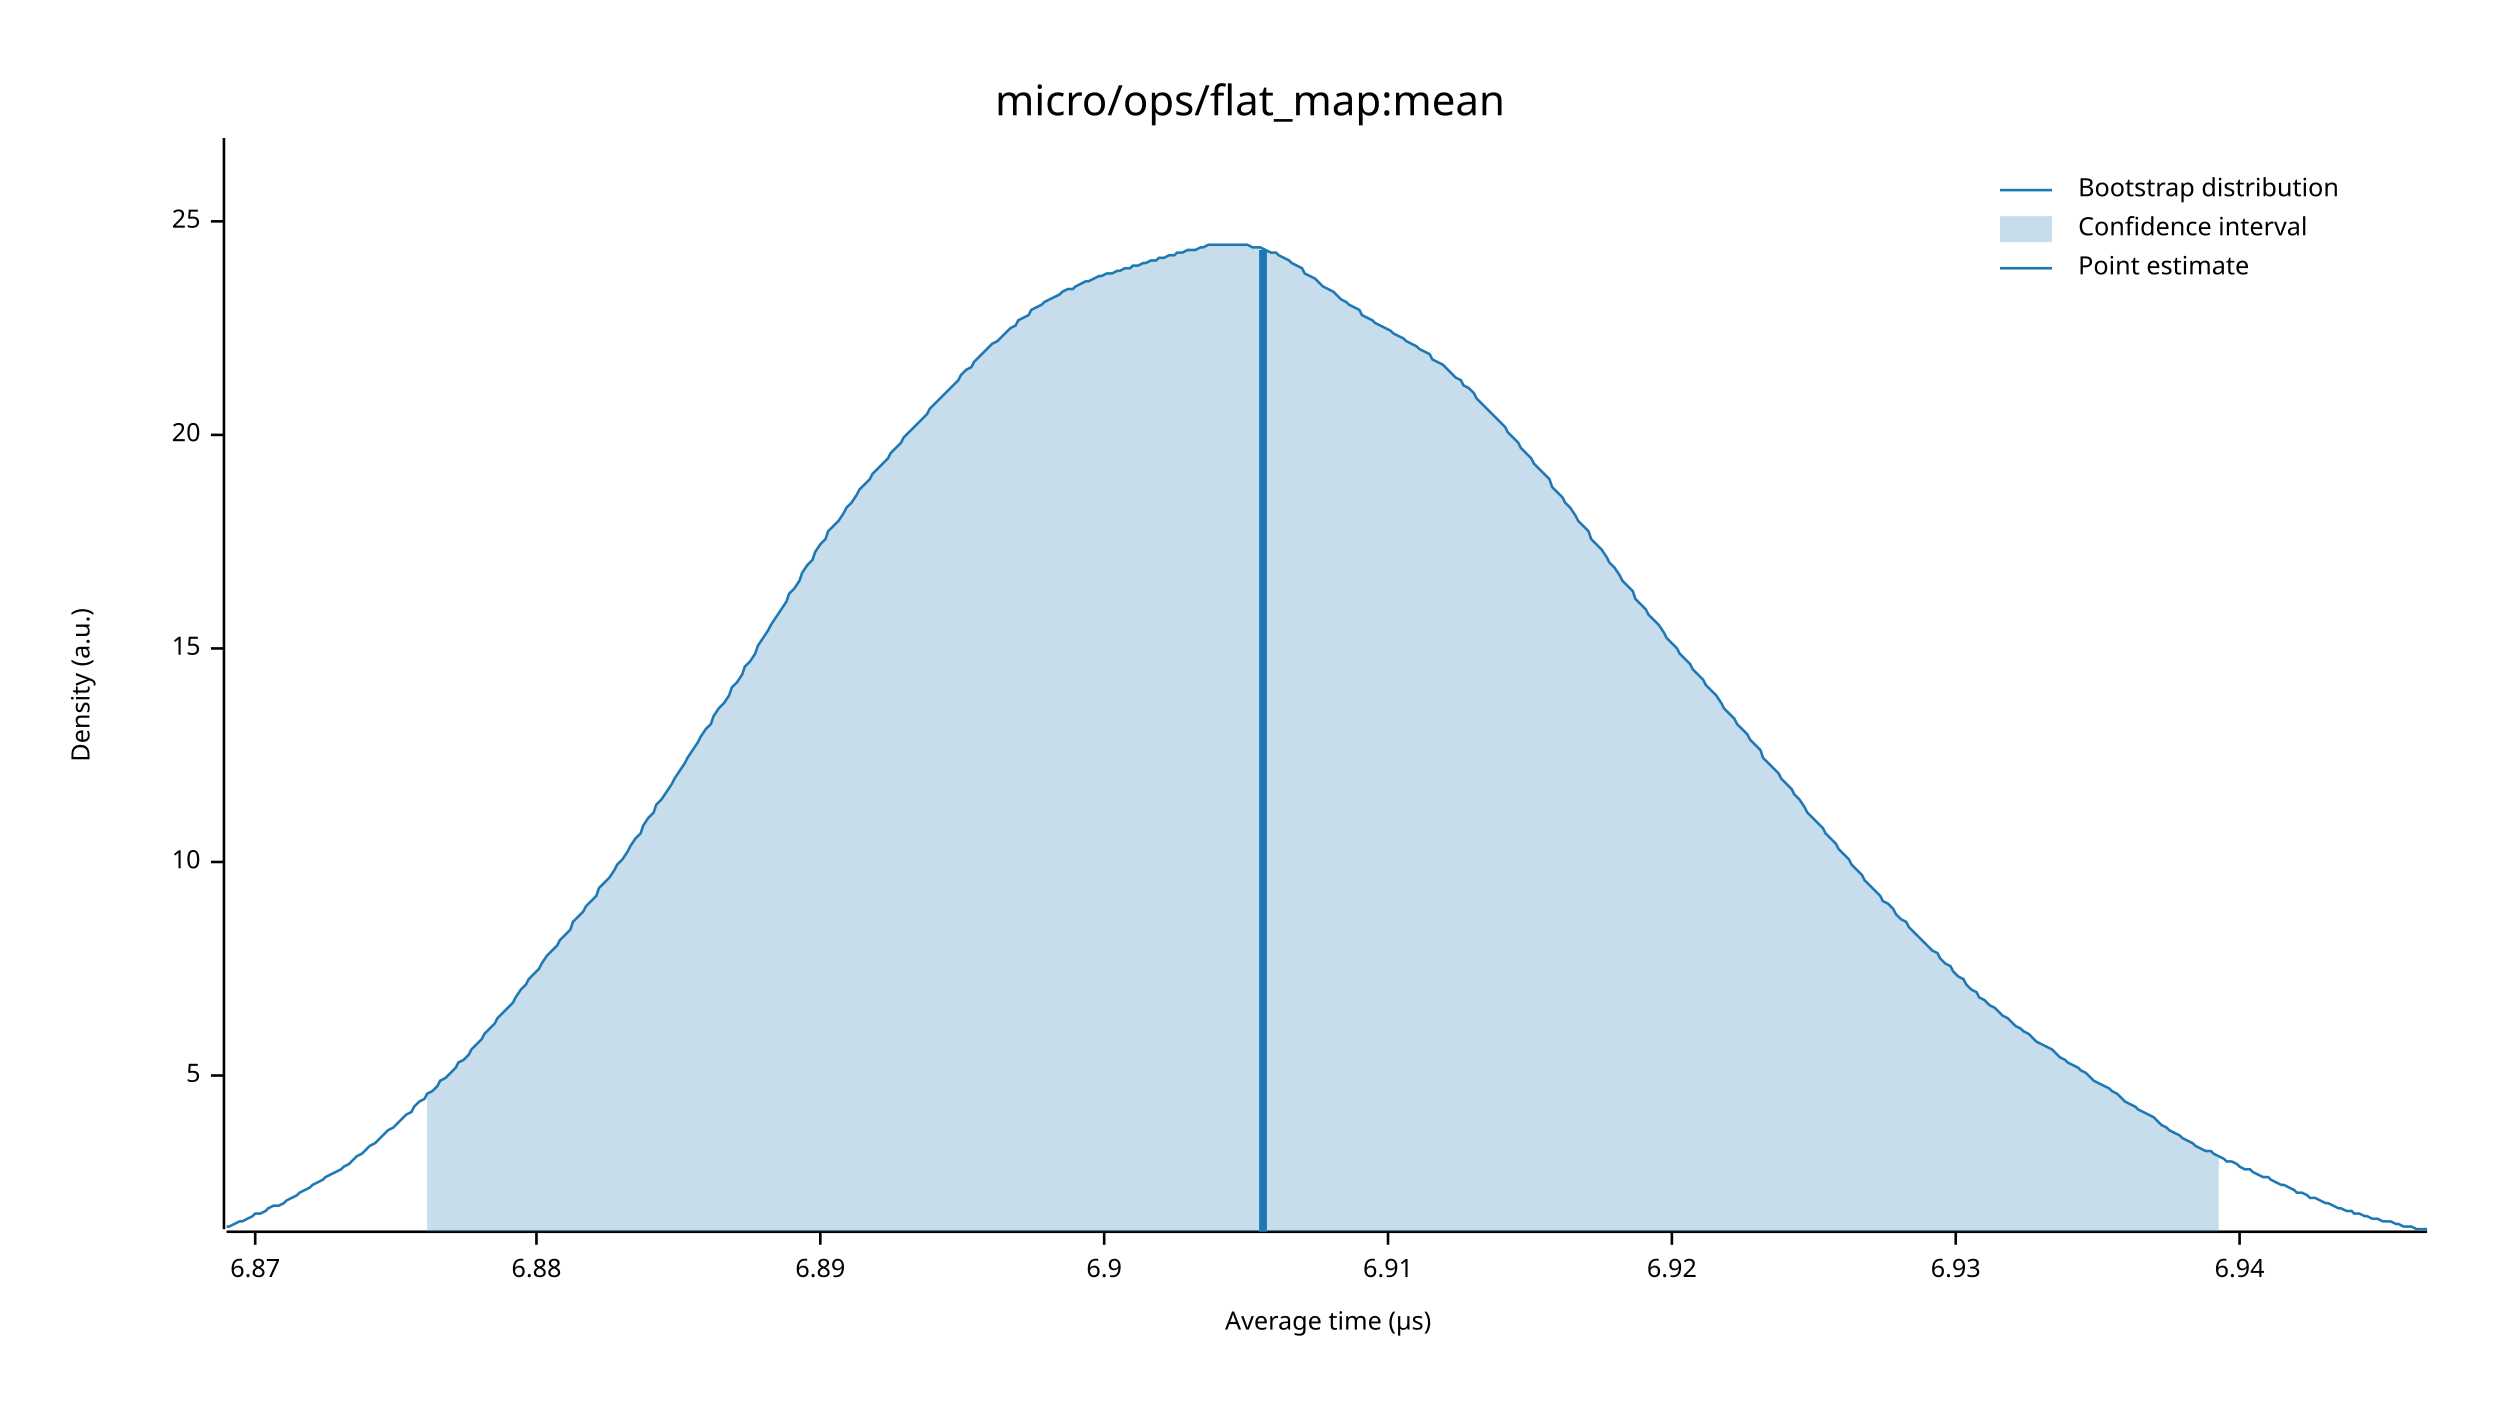
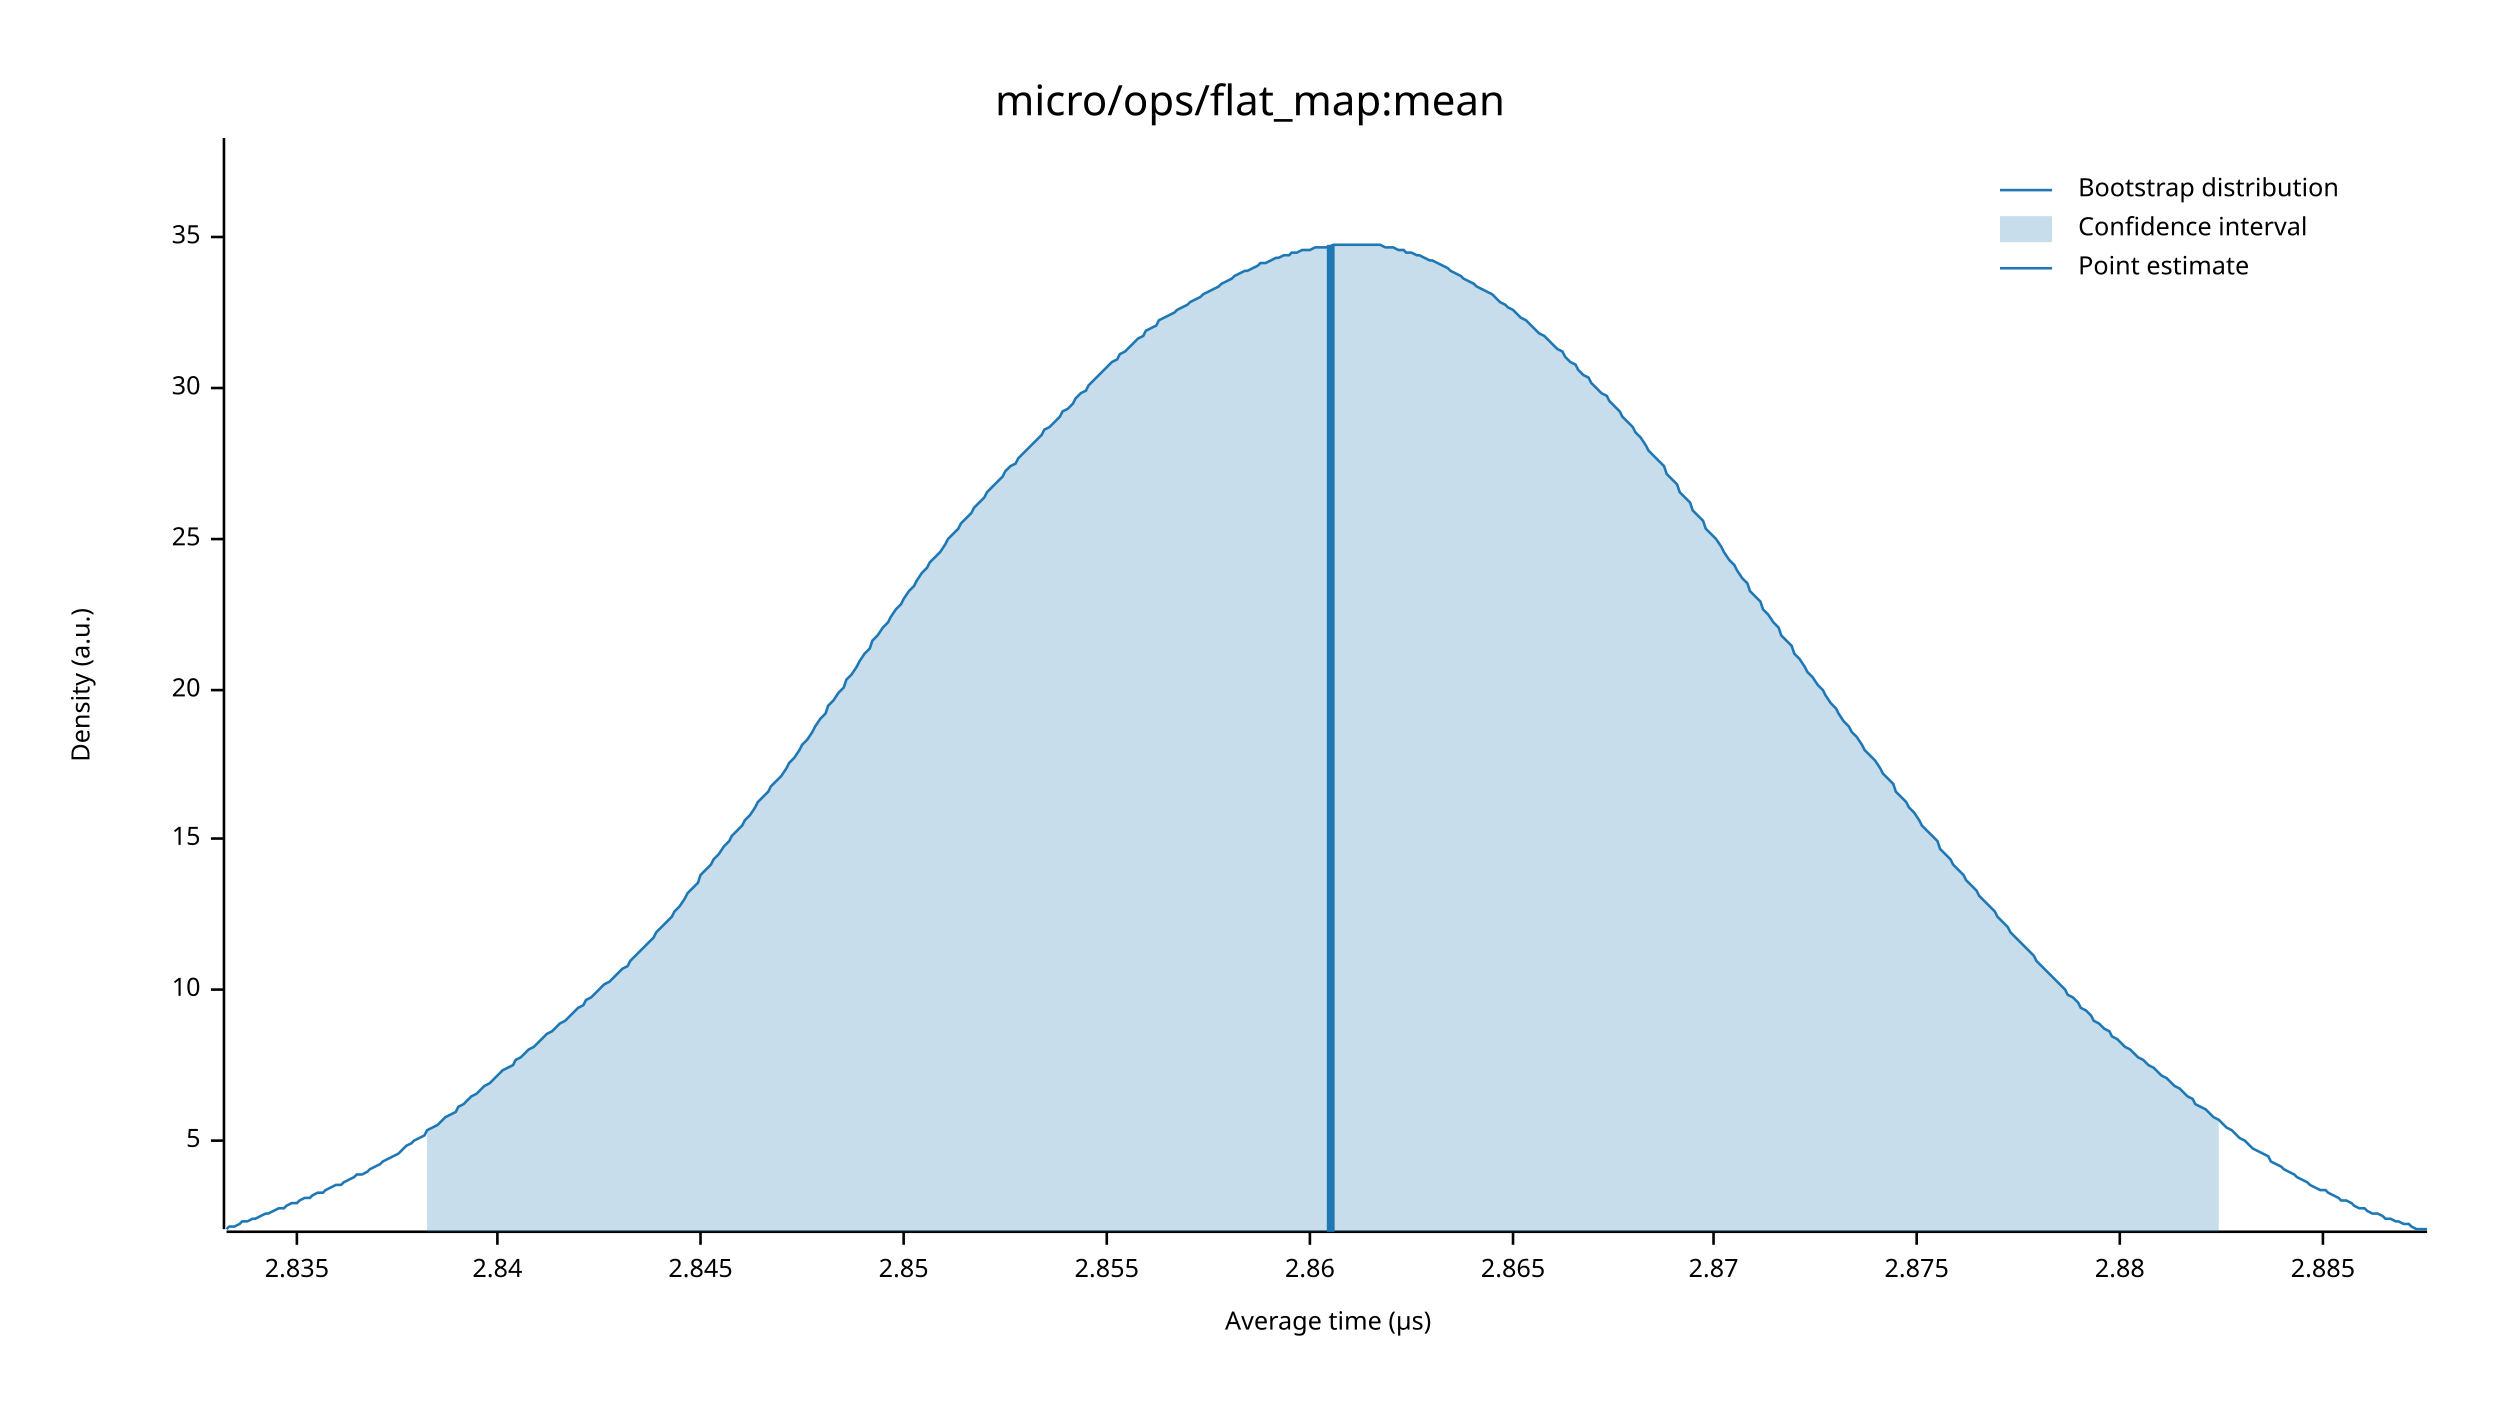
<svg xmlns="http://www.w3.org/2000/svg" width="960" height="540" viewBox="0 0 960 540">
  <text x="480" y="32" dy="0.76em" text-anchor="middle" font-family="sans-serif" font-size="16.129" opacity="1" fill="#000000">
micro/ops/flat_map:mean
</text>
  <text x="27" y="263" dy="0.76em" text-anchor="middle" font-family="sans-serif" font-size="9.677" opacity="1" fill="#000000" transform="rotate(270, 27, 263)">
Density (a.u.)
</text>
  <text x="510" y="513" dy="-0.5ex" text-anchor="middle" font-family="sans-serif" font-size="9.677" opacity="1" fill="#000000">
Average time (µs)
</text>
  <polyline fill="none" opacity="1" stroke="#000000" stroke-width="1" points="86,53 86,472 " />
-   <text x="77" y="413" dy="0.5ex" text-anchor="end" font-family="sans-serif" font-size="9.677" opacity="1" fill="#000000">
+   <text x="77" y="438" dy="0.5ex" text-anchor="end" font-family="sans-serif" font-size="9.677" opacity="1" fill="#000000">
5
</text>
-   <polyline fill="none" opacity="1" stroke="#000000" stroke-width="1" points="81,413 86,413 " />
-   <text x="77" y="331" dy="0.5ex" text-anchor="end" font-family="sans-serif" font-size="9.677" opacity="1" fill="#000000">
+   <polyline fill="none" opacity="1" stroke="#000000" stroke-width="1" points="81,438 86,438 " />
+   <text x="77" y="380" dy="0.5ex" text-anchor="end" font-family="sans-serif" font-size="9.677" opacity="1" fill="#000000">
10
</text>
-   <polyline fill="none" opacity="1" stroke="#000000" stroke-width="1" points="81,331 86,331 " />
-   <text x="77" y="249" dy="0.5ex" text-anchor="end" font-family="sans-serif" font-size="9.677" opacity="1" fill="#000000">
+   <polyline fill="none" opacity="1" stroke="#000000" stroke-width="1" points="81,380 86,380 " />
+   <text x="77" y="322" dy="0.5ex" text-anchor="end" font-family="sans-serif" font-size="9.677" opacity="1" fill="#000000">
15
</text>
-   <polyline fill="none" opacity="1" stroke="#000000" stroke-width="1" points="81,249 86,249 " />
-   <text x="77" y="167" dy="0.5ex" text-anchor="end" font-family="sans-serif" font-size="9.677" opacity="1" fill="#000000">
+   <polyline fill="none" opacity="1" stroke="#000000" stroke-width="1" points="81,322 86,322 " />
+   <text x="77" y="265" dy="0.5ex" text-anchor="end" font-family="sans-serif" font-size="9.677" opacity="1" fill="#000000">
20
</text>
-   <polyline fill="none" opacity="1" stroke="#000000" stroke-width="1" points="81,167 86,167 " />
-   <text x="77" y="85" dy="0.5ex" text-anchor="end" font-family="sans-serif" font-size="9.677" opacity="1" fill="#000000">
+   <polyline fill="none" opacity="1" stroke="#000000" stroke-width="1" points="81,265 86,265 " />
+   <text x="77" y="207" dy="0.5ex" text-anchor="end" font-family="sans-serif" font-size="9.677" opacity="1" fill="#000000">
25
</text>
-   <polyline fill="none" opacity="1" stroke="#000000" stroke-width="1" points="81,85 86,85 " />
+   <polyline fill="none" opacity="1" stroke="#000000" stroke-width="1" points="81,207 86,207 " />
+   <text x="77" y="149" dy="0.5ex" text-anchor="end" font-family="sans-serif" font-size="9.677" opacity="1" fill="#000000">
+ 30
+ </text>
+   <polyline fill="none" opacity="1" stroke="#000000" stroke-width="1" points="81,149 86,149 " />
+   <text x="77" y="91" dy="0.5ex" text-anchor="end" font-family="sans-serif" font-size="9.677" opacity="1" fill="#000000">
+ 35
+ </text>
+   <polyline fill="none" opacity="1" stroke="#000000" stroke-width="1" points="81,91 86,91 " />
  <polyline fill="none" opacity="1" stroke="#000000" stroke-width="1" points="87,473 932,473 " />
-   <text x="98" y="483" dy="0.76em" text-anchor="middle" font-family="sans-serif" font-size="9.677" opacity="1" fill="#000000">
- 6.87
+   <text x="114" y="483" dy="0.76em" text-anchor="middle" font-family="sans-serif" font-size="9.677" opacity="1" fill="#000000">
+ 2.835
</text>
-   <polyline fill="none" opacity="1" stroke="#000000" stroke-width="1" points="98,473 98,478 " />
-   <text x="206" y="483" dy="0.76em" text-anchor="middle" font-family="sans-serif" font-size="9.677" opacity="1" fill="#000000">
- 6.88
+   <polyline fill="none" opacity="1" stroke="#000000" stroke-width="1" points="114,473 114,478 " />
+   <text x="191" y="483" dy="0.76em" text-anchor="middle" font-family="sans-serif" font-size="9.677" opacity="1" fill="#000000">
+ 2.84
</text>
-   <polyline fill="none" opacity="1" stroke="#000000" stroke-width="1" points="206,473 206,478 " />
-   <text x="315" y="483" dy="0.76em" text-anchor="middle" font-family="sans-serif" font-size="9.677" opacity="1" fill="#000000">
- 6.89
+   <polyline fill="none" opacity="1" stroke="#000000" stroke-width="1" points="191,473 191,478 " />
+   <text x="269" y="483" dy="0.76em" text-anchor="middle" font-family="sans-serif" font-size="9.677" opacity="1" fill="#000000">
+ 2.845
</text>
-   <polyline fill="none" opacity="1" stroke="#000000" stroke-width="1" points="315,473 315,478 " />
-   <text x="424" y="483" dy="0.76em" text-anchor="middle" font-family="sans-serif" font-size="9.677" opacity="1" fill="#000000">
- 6.9
+   <polyline fill="none" opacity="1" stroke="#000000" stroke-width="1" points="269,473 269,478 " />
+   <text x="347" y="483" dy="0.76em" text-anchor="middle" font-family="sans-serif" font-size="9.677" opacity="1" fill="#000000">
+ 2.85
</text>
-   <polyline fill="none" opacity="1" stroke="#000000" stroke-width="1" points="424,473 424,478 " />
-   <text x="533" y="483" dy="0.76em" text-anchor="middle" font-family="sans-serif" font-size="9.677" opacity="1" fill="#000000">
- 6.91
+   <polyline fill="none" opacity="1" stroke="#000000" stroke-width="1" points="347,473 347,478 " />
+   <text x="425" y="483" dy="0.76em" text-anchor="middle" font-family="sans-serif" font-size="9.677" opacity="1" fill="#000000">
+ 2.855
</text>
-   <polyline fill="none" opacity="1" stroke="#000000" stroke-width="1" points="533,473 533,478 " />
-   <text x="642" y="483" dy="0.76em" text-anchor="middle" font-family="sans-serif" font-size="9.677" opacity="1" fill="#000000">
- 6.92
+   <polyline fill="none" opacity="1" stroke="#000000" stroke-width="1" points="425,473 425,478 " />
+   <text x="503" y="483" dy="0.76em" text-anchor="middle" font-family="sans-serif" font-size="9.677" opacity="1" fill="#000000">
+ 2.86
</text>
-   <polyline fill="none" opacity="1" stroke="#000000" stroke-width="1" points="642,473 642,478 " />
-   <text x="751" y="483" dy="0.76em" text-anchor="middle" font-family="sans-serif" font-size="9.677" opacity="1" fill="#000000">
- 6.93
+   <polyline fill="none" opacity="1" stroke="#000000" stroke-width="1" points="503,473 503,478 " />
+   <text x="581" y="483" dy="0.76em" text-anchor="middle" font-family="sans-serif" font-size="9.677" opacity="1" fill="#000000">
+ 2.865
</text>
-   <polyline fill="none" opacity="1" stroke="#000000" stroke-width="1" points="751,473 751,478 " />
-   <text x="860" y="483" dy="0.76em" text-anchor="middle" font-family="sans-serif" font-size="9.677" opacity="1" fill="#000000">
- 6.94
+   <polyline fill="none" opacity="1" stroke="#000000" stroke-width="1" points="581,473 581,478 " />
+   <text x="658" y="483" dy="0.76em" text-anchor="middle" font-family="sans-serif" font-size="9.677" opacity="1" fill="#000000">
+ 2.87
</text>
-   <polyline fill="none" opacity="1" stroke="#000000" stroke-width="1" points="860,473 860,478 " />
-   <polyline fill="none" opacity="1" stroke="#1F78B4" stroke-width="1" points="87,471 88,471 90,470 92,469 93,469 95,468 97,467 98,466 100,466 102,465 103,464 105,463 107,463 109,462 110,461 112,460 114,459 115,458 117,457 119,456 120,455 122,454 124,453 125,452 127,451 129,450 131,449 132,448 134,447 136,445 137,444 139,443 141,441 142,440 144,439 146,437 147,436 149,434 151,433 153,431 154,430 156,428 158,427 159,425 161,423 163,422 164,420 166,419 168,417 169,415 171,414 173,412 175,410 176,408 178,407 180,405 181,403 183,401 185,399 186,397 188,395 190,393 191,391 193,389 195,387 197,385 198,383 200,380 202,378 203,376 205,374 207,372 208,370 210,367 212,365 214,363 215,361 217,359 219,357 220,354 222,352 224,350 225,348 227,346 229,344 230,341 232,339 234,337 236,334 237,332 239,330 241,327 242,325 244,322 246,320 247,317 249,314 251,312 252,309 254,307 256,304 258,301 259,299 261,296 263,293 264,291 266,288 268,285 269,283 271,280 273,278 274,275 276,272 278,270 280,267 281,264 283,262 285,259 286,256 288,254 290,251 291,248 293,245 295,242 296,240 298,237 300,234 302,231 303,228 305,226 307,223 308,220 310,217 312,215 313,212 315,209 317,207 318,204 320,202 322,200 324,197 325,195 327,193 329,190 330,188 332,186 334,184 335,182 337,180 339,178 341,176 342,174 344,172 346,170 347,168 349,166 351,164 352,163 354,161 356,159 357,157 359,155 361,153 363,151 364,150 366,148 368,146 369,144 371,142 373,141 374,139 376,137 378,135 379,134 381,132 383,131 385,129 386,128 388,126 390,125 391,123 393,122 395,121 396,119 398,118 400,117 401,116 403,115 405,114 407,113 408,112 410,111 412,111 413,110 415,109 417,108 418,108 420,107 422,106 423,106 425,105 427,105 429,104 430,104 432,103 434,103 435,102 437,102 439,101 440,101 442,100 444,100 445,99 447,99 449,98 451,98 452,97 454,97 456,96 457,96 459,96 461,95 462,95 464,94 466,94 468,94 469,94 471,94 473,94 474,94 476,94 478,94 479,94 481,95 483,95 484,95 486,96 488,97 490,97 491,98 493,99 495,100 496,101 498,102 500,103 501,105 503,106 505,107 506,108 508,110 510,111 512,112 513,113 515,115 517,116 518,117 520,118 522,119 523,121 525,122 527,123 528,124 530,125 532,126 534,127 535,128 537,129 539,130 540,131 542,132 544,133 545,134 547,135 549,136 550,138 552,139 554,140 556,142 557,143 559,145 561,146 562,148 564,149 566,151 567,153 569,155 571,157 573,159 574,160 576,162 578,164 579,166 581,168 583,170 584,172 586,174 588,176 589,178 591,180 593,182 595,184 596,187 598,189 600,191 601,193 603,195 605,198 606,200 608,202 610,204 611,207 613,209 615,211 617,214 618,216 620,218 622,221 623,223 625,225 627,227 628,230 630,232 632,234 633,236 635,238 637,240 639,243 640,245 642,247 644,249 645,251 647,253 649,255 650,257 652,259 654,261 655,263 657,265 659,267 661,270 662,272 664,274 666,276 667,278 669,280 671,282 672,284 674,286 676,288 677,291 679,293 681,295 683,297 684,299 686,301 688,303 689,305 691,307 693,310 694,312 696,314 698,316 700,318 701,320 703,322 705,324 706,326 708,328 710,330 711,332 713,334 715,336 716,338 718,340 720,342 722,344 723,346 725,347 727,349 728,351 730,353 732,354 733,356 735,358 737,360 738,361 740,363 742,365 744,366 745,368 747,370 749,371 750,373 752,375 754,376 755,378 757,380 759,381 760,383 762,384 764,386 766,387 767,388 769,390 771,391 772,392 774,394 776,395 777,396 779,397 781,399 782,400 784,401 786,402 788,403 789,404 791,406 793,407 794,408 796,409 798,410 799,411 801,412 803,414 804,415 806,416 808,417 810,418 811,419 813,420 815,422 816,423 818,424 820,425 821,426 823,427 825,428 827,429 828,430 830,432 832,433 833,434 835,435 837,436 838,437 840,438 842,439 843,440 845,441 847,442 849,442 850,443 852,444 854,445 855,446 857,446 859,447 860,448 862,449 864,449 865,450 867,451 869,452 871,452 872,453 874,454 876,455 877,455 879,456 881,457 882,458 884,458 886,459 887,460 889,460 891,461 893,462 894,462 896,463 898,464 899,464 901,465 903,465 904,466 906,466 908,467 909,467 911,468 913,468 915,469 916,469 918,469 920,470 921,470 923,471 925,471 926,471 928,472 930,472 932,472 " />
-   <polygon opacity="0.25" fill="#1F78B4" points="164,420 166,419 168,417 169,415 171,414 173,412 175,410 176,408 178,407 180,405 181,403 183,401 185,399 186,397 188,395 190,393 191,391 193,389 195,387 197,385 198,383 200,380 202,378 203,376 205,374 207,372 208,370 210,367 212,365 214,363 215,361 217,359 219,357 220,354 222,352 224,350 225,348 227,346 229,344 230,341 232,339 234,337 236,334 237,332 239,330 241,327 242,325 244,322 246,320 247,317 249,314 251,312 252,309 254,307 256,304 258,301 259,299 261,296 263,293 264,291 266,288 268,285 269,283 271,280 273,278 274,275 276,272 278,270 280,267 281,264 283,262 285,259 286,256 288,254 290,251 291,248 293,245 295,242 296,240 298,237 300,234 302,231 303,228 305,226 307,223 308,220 310,217 312,215 313,212 315,209 317,207 318,204 320,202 322,200 324,197 325,195 327,193 329,190 330,188 332,186 334,184 335,182 337,180 339,178 341,176 342,174 344,172 346,170 347,168 349,166 351,164 352,163 354,161 356,159 357,157 359,155 361,153 363,151 364,150 366,148 368,146 369,144 371,142 373,141 374,139 376,137 378,135 379,134 381,132 383,131 385,129 386,128 388,126 390,125 391,123 393,122 395,121 396,119 398,118 400,117 401,116 403,115 405,114 407,113 408,112 410,111 412,111 413,110 415,109 417,108 418,108 420,107 422,106 423,106 425,105 427,105 429,104 430,104 432,103 434,103 435,102 437,102 439,101 440,101 442,100 444,100 445,99 447,99 449,98 451,98 452,97 454,97 456,96 457,96 459,96 461,95 462,95 464,94 466,94 468,94 469,94 471,94 473,94 474,94 476,94 478,94 479,94 481,95 483,95 484,95 486,96 488,97 490,97 491,98 493,99 495,100 496,101 498,102 500,103 501,105 503,106 505,107 506,108 508,110 510,111 512,112 513,113 515,115 517,116 518,117 520,118 522,119 523,121 525,122 527,123 528,124 530,125 532,126 534,127 535,128 537,129 539,130 540,131 542,132 544,133 545,134 547,135 549,136 550,138 552,139 554,140 556,142 557,143 559,145 561,146 562,148 564,149 566,151 567,153 569,155 571,157 573,159 574,160 576,162 578,164 579,166 581,168 583,170 584,172 586,174 588,176 589,178 591,180 593,182 595,184 596,187 598,189 600,191 601,193 603,195 605,198 606,200 608,202 610,204 611,207 613,209 615,211 617,214 618,216 620,218 622,221 623,223 625,225 627,227 628,230 630,232 632,234 633,236 635,238 637,240 639,243 640,245 642,247 644,249 645,251 647,253 649,255 650,257 652,259 654,261 655,263 657,265 659,267 661,270 662,272 664,274 666,276 667,278 669,280 671,282 672,284 674,286 676,288 677,291 679,293 681,295 683,297 684,299 686,301 688,303 689,305 691,307 693,310 694,312 696,314 698,316 700,318 701,320 703,322 705,324 706,326 708,328 710,330 711,332 713,334 715,336 716,338 718,340 720,342 722,344 723,346 725,347 727,349 728,351 730,353 732,354 733,356 735,358 737,360 738,361 740,363 742,365 744,366 745,368 747,370 749,371 750,373 752,375 754,376 755,378 757,380 759,381 760,383 762,384 764,386 766,387 767,388 769,390 771,391 772,392 774,394 776,395 777,396 779,397 781,399 782,400 784,401 786,402 788,403 789,404 791,406 793,407 794,408 796,409 798,410 799,411 801,412 803,414 804,415 806,416 808,417 810,418 811,419 813,420 815,422 816,423 818,424 820,425 821,426 823,427 825,428 827,429 828,430 830,432 832,433 833,434 835,435 837,436 838,437 840,438 842,439 843,440 845,441 847,442 849,442 850,443 852,444 852,473 164,473 " />
-   <polyline fill="none" opacity="1" stroke="#1F78B4" stroke-width="3" points="485,473 485,96 " />
+   <polyline fill="none" opacity="1" stroke="#000000" stroke-width="1" points="658,473 658,478 " />
+   <text x="736" y="483" dy="0.76em" text-anchor="middle" font-family="sans-serif" font-size="9.677" opacity="1" fill="#000000">
+ 2.875
+ </text>
+   <polyline fill="none" opacity="1" stroke="#000000" stroke-width="1" points="736,473 736,478 " />
+   <text x="814" y="483" dy="0.76em" text-anchor="middle" font-family="sans-serif" font-size="9.677" opacity="1" fill="#000000">
+ 2.88
+ </text>
+   <polyline fill="none" opacity="1" stroke="#000000" stroke-width="1" points="814,473 814,478 " />
+   <text x="892" y="483" dy="0.76em" text-anchor="middle" font-family="sans-serif" font-size="9.677" opacity="1" fill="#000000">
+ 2.885
+ </text>
+   <polyline fill="none" opacity="1" stroke="#000000" stroke-width="1" points="892,473 892,478 " />
+   <polyline fill="none" opacity="1" stroke="#1F78B4" stroke-width="1" points="87,472 88,471 90,471 92,470 93,469 95,469 97,468 98,468 100,467 102,466 103,466 105,465 107,464 109,464 110,463 112,462 114,462 115,461 117,460 119,460 120,459 122,458 124,458 125,457 127,456 129,455 131,455 132,454 134,453 136,452 137,451 139,451 141,450 142,449 144,448 146,447 147,446 149,445 151,444 153,443 154,442 156,440 158,439 159,438 161,437 163,436 164,434 166,433 168,432 169,431 171,429 173,428 175,427 176,425 178,424 180,422 181,421 183,420 185,418 186,417 188,416 190,414 191,413 193,411 195,410 197,409 198,407 200,406 202,404 203,403 205,402 207,400 208,399 210,397 212,396 214,394 215,393 217,392 219,390 220,389 222,387 224,386 225,384 227,383 229,381 230,380 232,378 234,377 236,375 237,374 239,372 241,371 242,369 244,367 246,365 247,364 249,362 251,360 252,358 254,356 256,354 258,352 259,350 261,348 263,345 264,343 266,341 268,339 269,336 271,334 273,332 274,330 276,328 278,325 280,323 281,321 283,319 285,317 286,315 288,313 290,310 291,308 293,306 295,304 296,302 298,300 300,298 302,295 303,293 305,291 307,288 308,286 310,284 312,281 313,279 315,276 317,274 318,271 320,269 322,266 324,264 325,261 327,259 329,256 330,254 332,251 334,249 335,246 337,244 339,241 341,239 342,237 344,234 346,232 347,230 349,227 351,225 352,223 354,220 356,218 357,216 359,214 361,212 363,209 364,207 366,205 368,203 369,201 371,199 373,197 374,195 376,193 378,191 379,189 381,187 383,185 385,183 386,181 388,179 390,178 391,176 393,174 395,172 396,171 398,169 400,167 401,165 403,164 405,162 407,160 408,158 410,157 412,155 413,153 415,151 417,150 418,148 420,146 422,144 423,143 425,141 427,139 429,138 430,136 432,135 434,133 435,132 437,130 439,129 440,127 442,126 444,125 445,123 447,122 449,121 451,120 452,119 454,118 456,117 457,116 459,115 461,114 462,113 464,112 466,111 468,110 469,109 471,108 473,107 474,106 476,105 478,104 479,104 481,103 483,102 484,101 486,101 488,100 490,99 491,99 493,98 495,98 496,97 498,97 500,96 501,96 503,96 505,95 506,95 508,95 510,95 512,94 513,94 515,94 517,94 518,94 520,94 522,94 523,94 525,94 527,94 528,94 530,94 532,95 534,95 535,95 537,96 539,96 540,97 542,97 544,98 545,98 547,99 549,100 550,100 552,101 554,102 556,103 557,104 559,105 561,106 562,107 564,108 566,109 567,110 569,111 571,112 573,113 574,114 576,116 578,117 579,118 581,119 583,121 584,122 586,123 588,125 589,126 591,128 593,129 595,131 596,132 598,134 600,135 601,137 603,139 605,140 606,142 608,144 610,145 611,147 613,149 615,151 617,152 618,154 620,156 622,158 623,160 625,162 627,164 628,166 630,168 632,171 633,173 635,175 637,177 639,179 640,182 642,184 644,186 645,189 647,191 649,193 650,196 652,198 654,200 655,203 657,205 659,207 661,210 662,212 664,215 666,217 667,219 669,222 671,224 672,227 674,229 676,231 677,234 679,236 681,239 683,241 684,244 686,246 688,248 689,251 691,253 693,256 694,258 696,260 698,263 700,265 701,267 703,270 705,272 706,274 708,277 710,279 711,281 713,283 715,286 716,288 718,290 720,292 722,295 723,297 725,299 727,301 728,304 730,306 732,308 733,310 735,312 737,315 738,317 740,319 742,321 744,323 745,326 747,328 749,330 750,332 752,334 754,336 755,338 757,340 759,342 760,344 762,346 764,348 766,350 767,352 769,354 771,356 772,358 774,360 776,362 777,363 779,365 781,367 782,369 784,371 786,373 788,375 789,376 791,378 793,380 794,382 796,383 798,385 799,387 801,388 803,390 804,392 806,393 808,395 810,396 811,398 813,399 815,401 816,402 818,403 820,405 821,406 823,407 825,409 827,410 828,411 830,413 832,414 833,415 835,417 837,418 838,419 840,421 842,422 843,424 845,425 847,426 849,428 850,429 852,430 854,432 855,433 857,434 859,436 860,437 862,438 864,440 865,441 867,442 869,443 871,444 872,446 874,447 876,448 877,449 879,450 881,451 882,452 884,453 886,454 887,455 889,456 891,457 893,457 894,458 896,459 898,460 899,461 901,461 903,462 904,463 906,464 908,464 909,465 911,466 913,466 915,467 916,468 918,468 920,469 921,469 923,470 925,470 926,471 928,472 930,472 932,472 " />
+   <polygon opacity="0.25" fill="#1F78B4" points="164,434 166,433 168,432 169,431 171,429 173,428 175,427 176,425 178,424 180,422 181,421 183,420 185,418 186,417 188,416 190,414 191,413 193,411 195,410 197,409 198,407 200,406 202,404 203,403 205,402 207,400 208,399 210,397 212,396 214,394 215,393 217,392 219,390 220,389 222,387 224,386 225,384 227,383 229,381 230,380 232,378 234,377 236,375 237,374 239,372 241,371 242,369 244,367 246,365 247,364 249,362 251,360 252,358 254,356 256,354 258,352 259,350 261,348 263,345 264,343 266,341 268,339 269,336 271,334 273,332 274,330 276,328 278,325 280,323 281,321 283,319 285,317 286,315 288,313 290,310 291,308 293,306 295,304 296,302 298,300 300,298 302,295 303,293 305,291 307,288 308,286 310,284 312,281 313,279 315,276 317,274 318,271 320,269 322,266 324,264 325,261 327,259 329,256 330,254 332,251 334,249 335,246 337,244 339,241 341,239 342,237 344,234 346,232 347,230 349,227 351,225 352,223 354,220 356,218 357,216 359,214 361,212 363,209 364,207 366,205 368,203 369,201 371,199 373,197 374,195 376,193 378,191 379,189 381,187 383,185 385,183 386,181 388,179 390,178 391,176 393,174 395,172 396,171 398,169 400,167 401,165 403,164 405,162 407,160 408,158 410,157 412,155 413,153 415,151 417,150 418,148 420,146 422,144 423,143 425,141 427,139 429,138 430,136 432,135 434,133 435,132 437,130 439,129 440,127 442,126 444,125 445,123 447,122 449,121 451,120 452,119 454,118 456,117 457,116 459,115 461,114 462,113 464,112 466,111 468,110 469,109 471,108 473,107 474,106 476,105 478,104 479,104 481,103 483,102 484,101 486,101 488,100 490,99 491,99 493,98 495,98 496,97 498,97 500,96 501,96 503,96 505,95 506,95 508,95 510,95 512,94 513,94 515,94 517,94 518,94 520,94 522,94 523,94 525,94 527,94 528,94 530,94 532,95 534,95 535,95 537,96 539,96 540,97 542,97 544,98 545,98 547,99 549,100 550,100 552,101 554,102 556,103 557,104 559,105 561,106 562,107 564,108 566,109 567,110 569,111 571,112 573,113 574,114 576,116 578,117 579,118 581,119 583,121 584,122 586,123 588,125 589,126 591,128 593,129 595,131 596,132 598,134 600,135 601,137 603,139 605,140 606,142 608,144 610,145 611,147 613,149 615,151 617,152 618,154 620,156 622,158 623,160 625,162 627,164 628,166 630,168 632,171 633,173 635,175 637,177 639,179 640,182 642,184 644,186 645,189 647,191 649,193 650,196 652,198 654,200 655,203 657,205 659,207 661,210 662,212 664,215 666,217 667,219 669,222 671,224 672,227 674,229 676,231 677,234 679,236 681,239 683,241 684,244 686,246 688,248 689,251 691,253 693,256 694,258 696,260 698,263 700,265 701,267 703,270 705,272 706,274 708,277 710,279 711,281 713,283 715,286 716,288 718,290 720,292 722,295 723,297 725,299 727,301 728,304 730,306 732,308 733,310 735,312 737,315 738,317 740,319 742,321 744,323 745,326 747,328 749,330 750,332 752,334 754,336 755,338 757,340 759,342 760,344 762,346 764,348 766,350 767,352 769,354 771,356 772,358 774,360 776,362 777,363 779,365 781,367 782,369 784,371 786,373 788,375 789,376 791,378 793,380 794,382 796,383 798,385 799,387 801,388 803,390 804,392 806,393 808,395 810,396 811,398 813,399 815,401 816,402 818,403 820,405 821,406 823,407 825,409 827,410 828,411 830,413 832,414 833,415 835,417 837,418 838,419 840,421 842,422 843,424 845,425 847,426 849,428 850,429 852,430 852,473 164,473 " />
+   <polyline fill="none" opacity="1" stroke="#1F78B4" stroke-width="3" points="511,473 511,94 " />
  <text x="798" y="68" dy="0.76em" text-anchor="start" font-family="sans-serif" font-size="9.677" opacity="1" fill="#000000">
Bootstrap distribution
</text>
  <text x="798" y="83" dy="0.76em" text-anchor="start" font-family="sans-serif" font-size="9.677" opacity="1" fill="#000000">
Confidence interval
</text>
  <text x="798" y="98" dy="0.76em" text-anchor="start" font-family="sans-serif" font-size="9.677" opacity="1" fill="#000000">
Point estimate
</text>
  <polyline fill="none" opacity="1" stroke="#1F78B4" stroke-width="1" points="768,73 788,73 " />
  <rect x="768" y="83" width="20" height="10" opacity="0.25" fill="#1F78B4" stroke="none" />
  <polyline fill="none" opacity="1" stroke="#1F78B4" stroke-width="1" points="768,103 788,103 " />
</svg>
